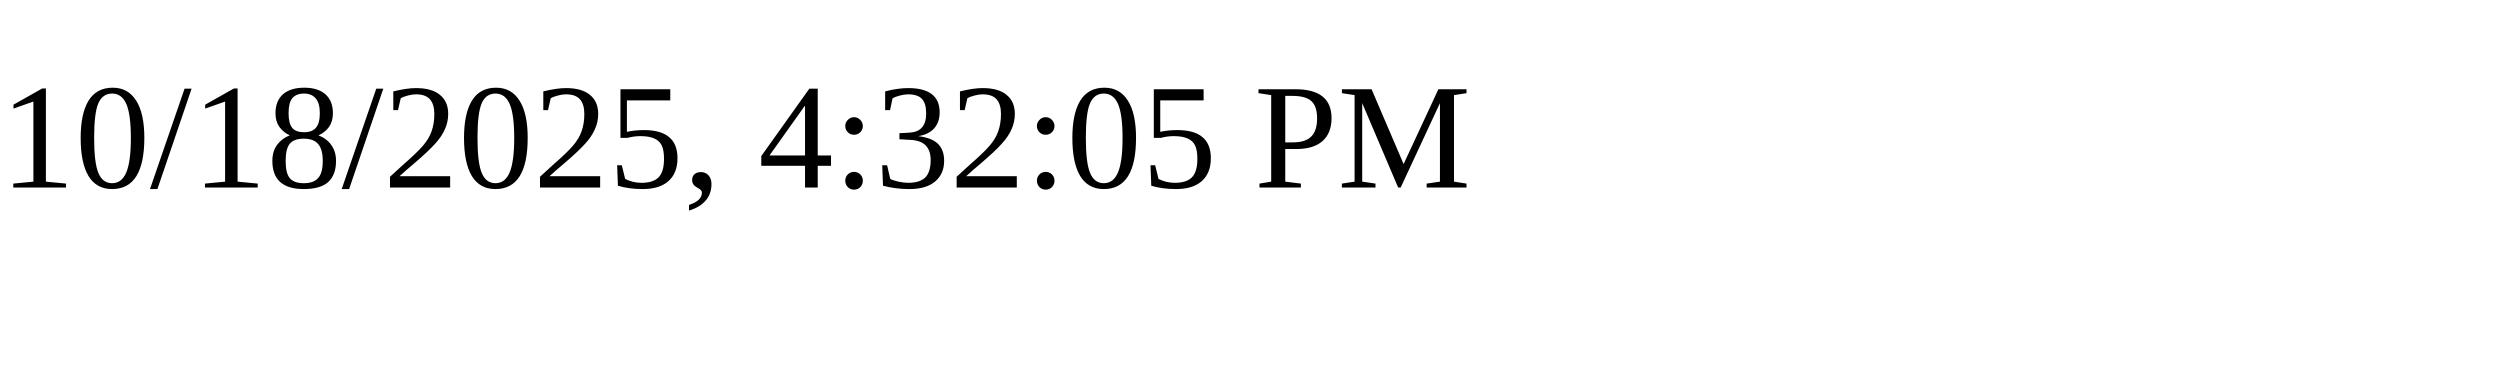
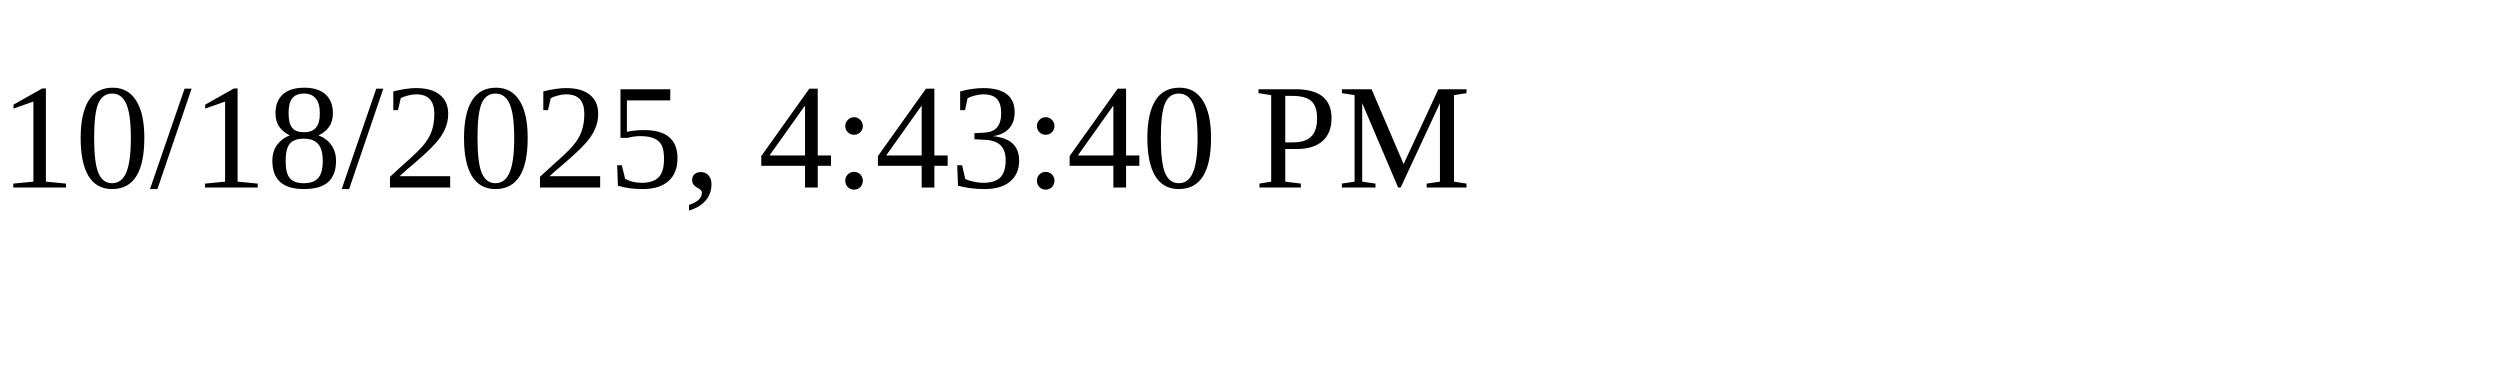
<svg xmlns="http://www.w3.org/2000/svg" height="30" width="200">
-   <text x="0" y="15">10/18/2025, 4:32:05 PM</text>
+   <text x="0" y="15">10/18/2025, 4:43:40 PM</text>
</svg>
